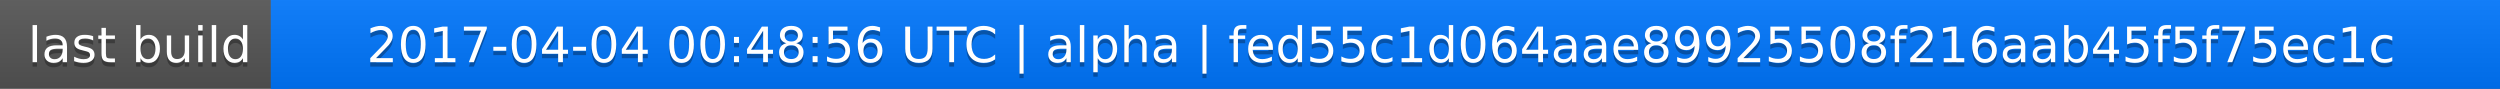
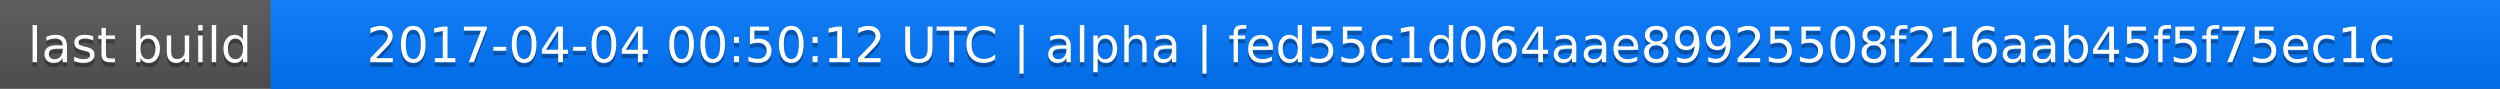
<svg xmlns="http://www.w3.org/2000/svg" width="563" height="20">
  <linearGradient id="a" x2="0" y2="100%">
    <stop offset="0" stop-color="#bbb" stop-opacity=".1" />
    <stop offset="1" stop-opacity=".1" />
  </linearGradient>
  <rect rx="0" width="563" height="20" fill="#555" />
  <rect rx="0" x="61" width="502" height="20" fill="#07f" />
  <path fill="#07f" d="M61 0h4v20h-4z" />
  <rect rx="0" width="563" height="20" fill="url(#a)" />
  <g fill="#fff" text-anchor="middle" font-family="DejaVu Sans,Verdana,Geneva,sans-serif" font-size="11">
    <text x="31.5" y="15" fill="#010101" fill-opacity=".3">last build</text>
    <text x="31.5" y="14">last build</text>
-     <text x="311" y="15" fill="#010101" fill-opacity=".3">2017-04-04 00:48:56 UTC | alpha | fed55c1d064aae89925508f216aab45f5f75ec1c</text>
-     <text x="311" y="14">2017-04-04 00:48:56 UTC | alpha | fed55c1d064aae89925508f216aab45f5f75ec1c</text>
+     <text x="311" y="15" fill="#010101" fill-opacity=".3">2017-04-04 00:50:12 UTC | alpha | fed55c1d064aae89925508f216aab45f5f75ec1c</text>
+     <text x="311" y="14">2017-04-04 00:50:12 UTC | alpha | fed55c1d064aae89925508f216aab45f5f75ec1c</text>
  </g>
</svg>
